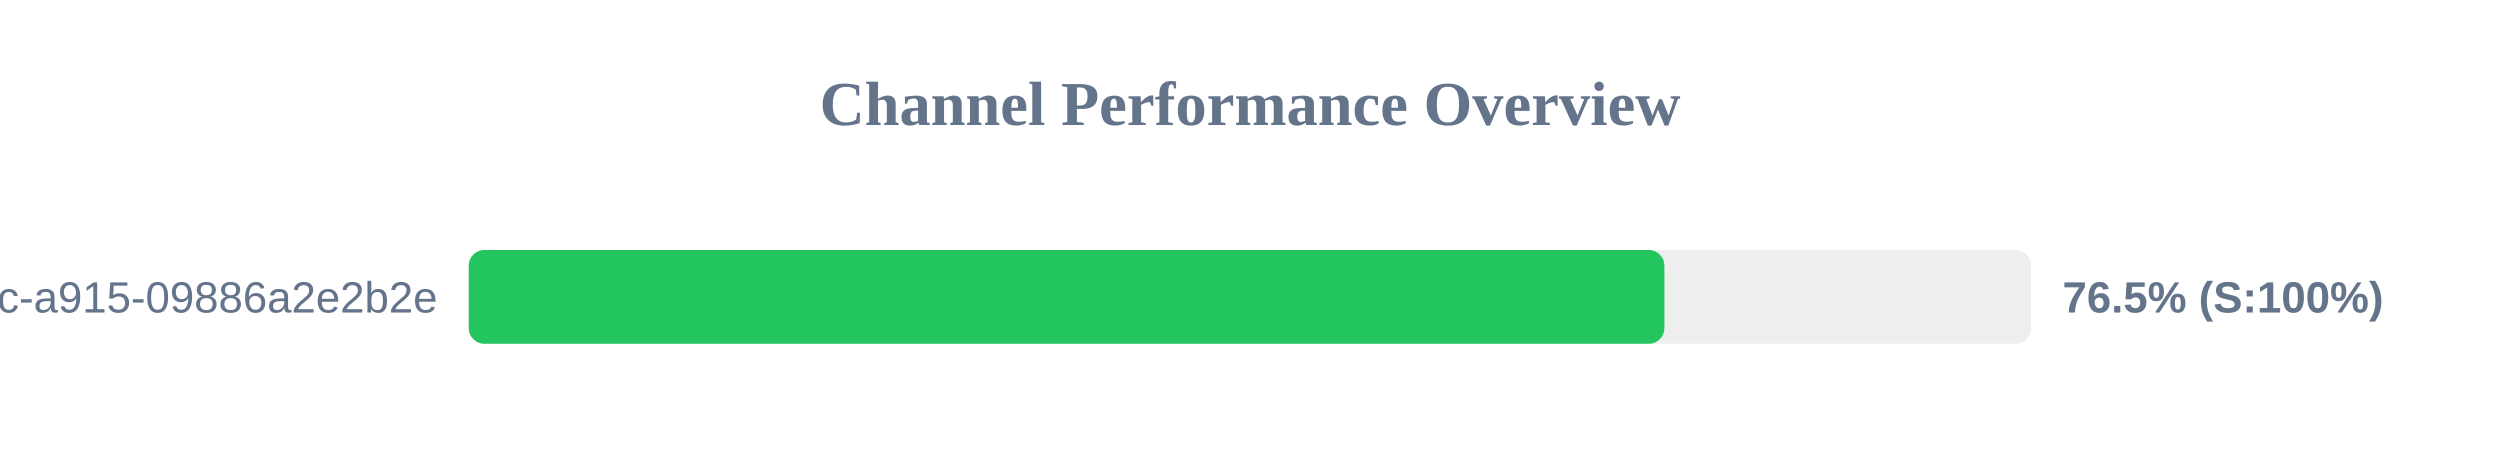
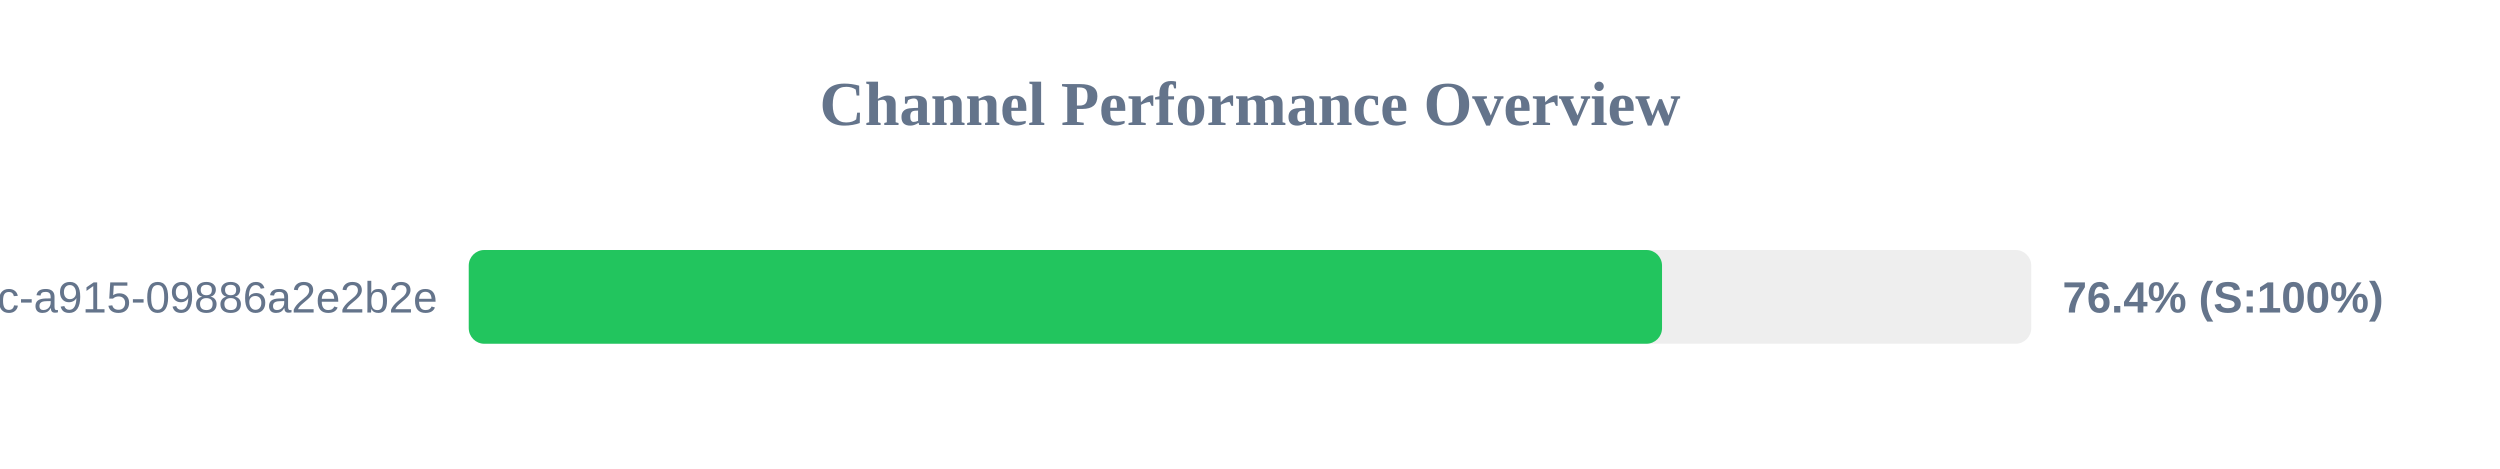
<svg xmlns="http://www.w3.org/2000/svg" width="800" height="150" version="1.1">
  <style>
        .row { font: 14px Arial; fill: #64748b; }
        .score { font: bold 14px Arial; fill: #64748b; }
    </style>
  <text x="400" y="40" text-anchor="middle" font-size="20px" font-weight="bold" fill="#64748b">Channel Performance Overview</text>
  <rect x="150" y="80" width="500" height="30" fill="#eee" rx="5" />
-   <rect x="150" y="80" width="382.6" height="30" fill="#22c55e" rx="5" />
+   <rect x="150" y="80" width="381.85" height="30" fill="#22c55e" rx="5" />
  <text x="140" y="100" text-anchor="end" class="row">?uuid=52816135-d3bc-46bc-a915-09886a2e2b2e</text>
-   <text x="660" y="100" text-anchor="start" class="score">76.5% (S:100%)</text>
+   <text x="660" y="100" text-anchor="start" class="score">76.4% (S:100%)</text>
</svg>
